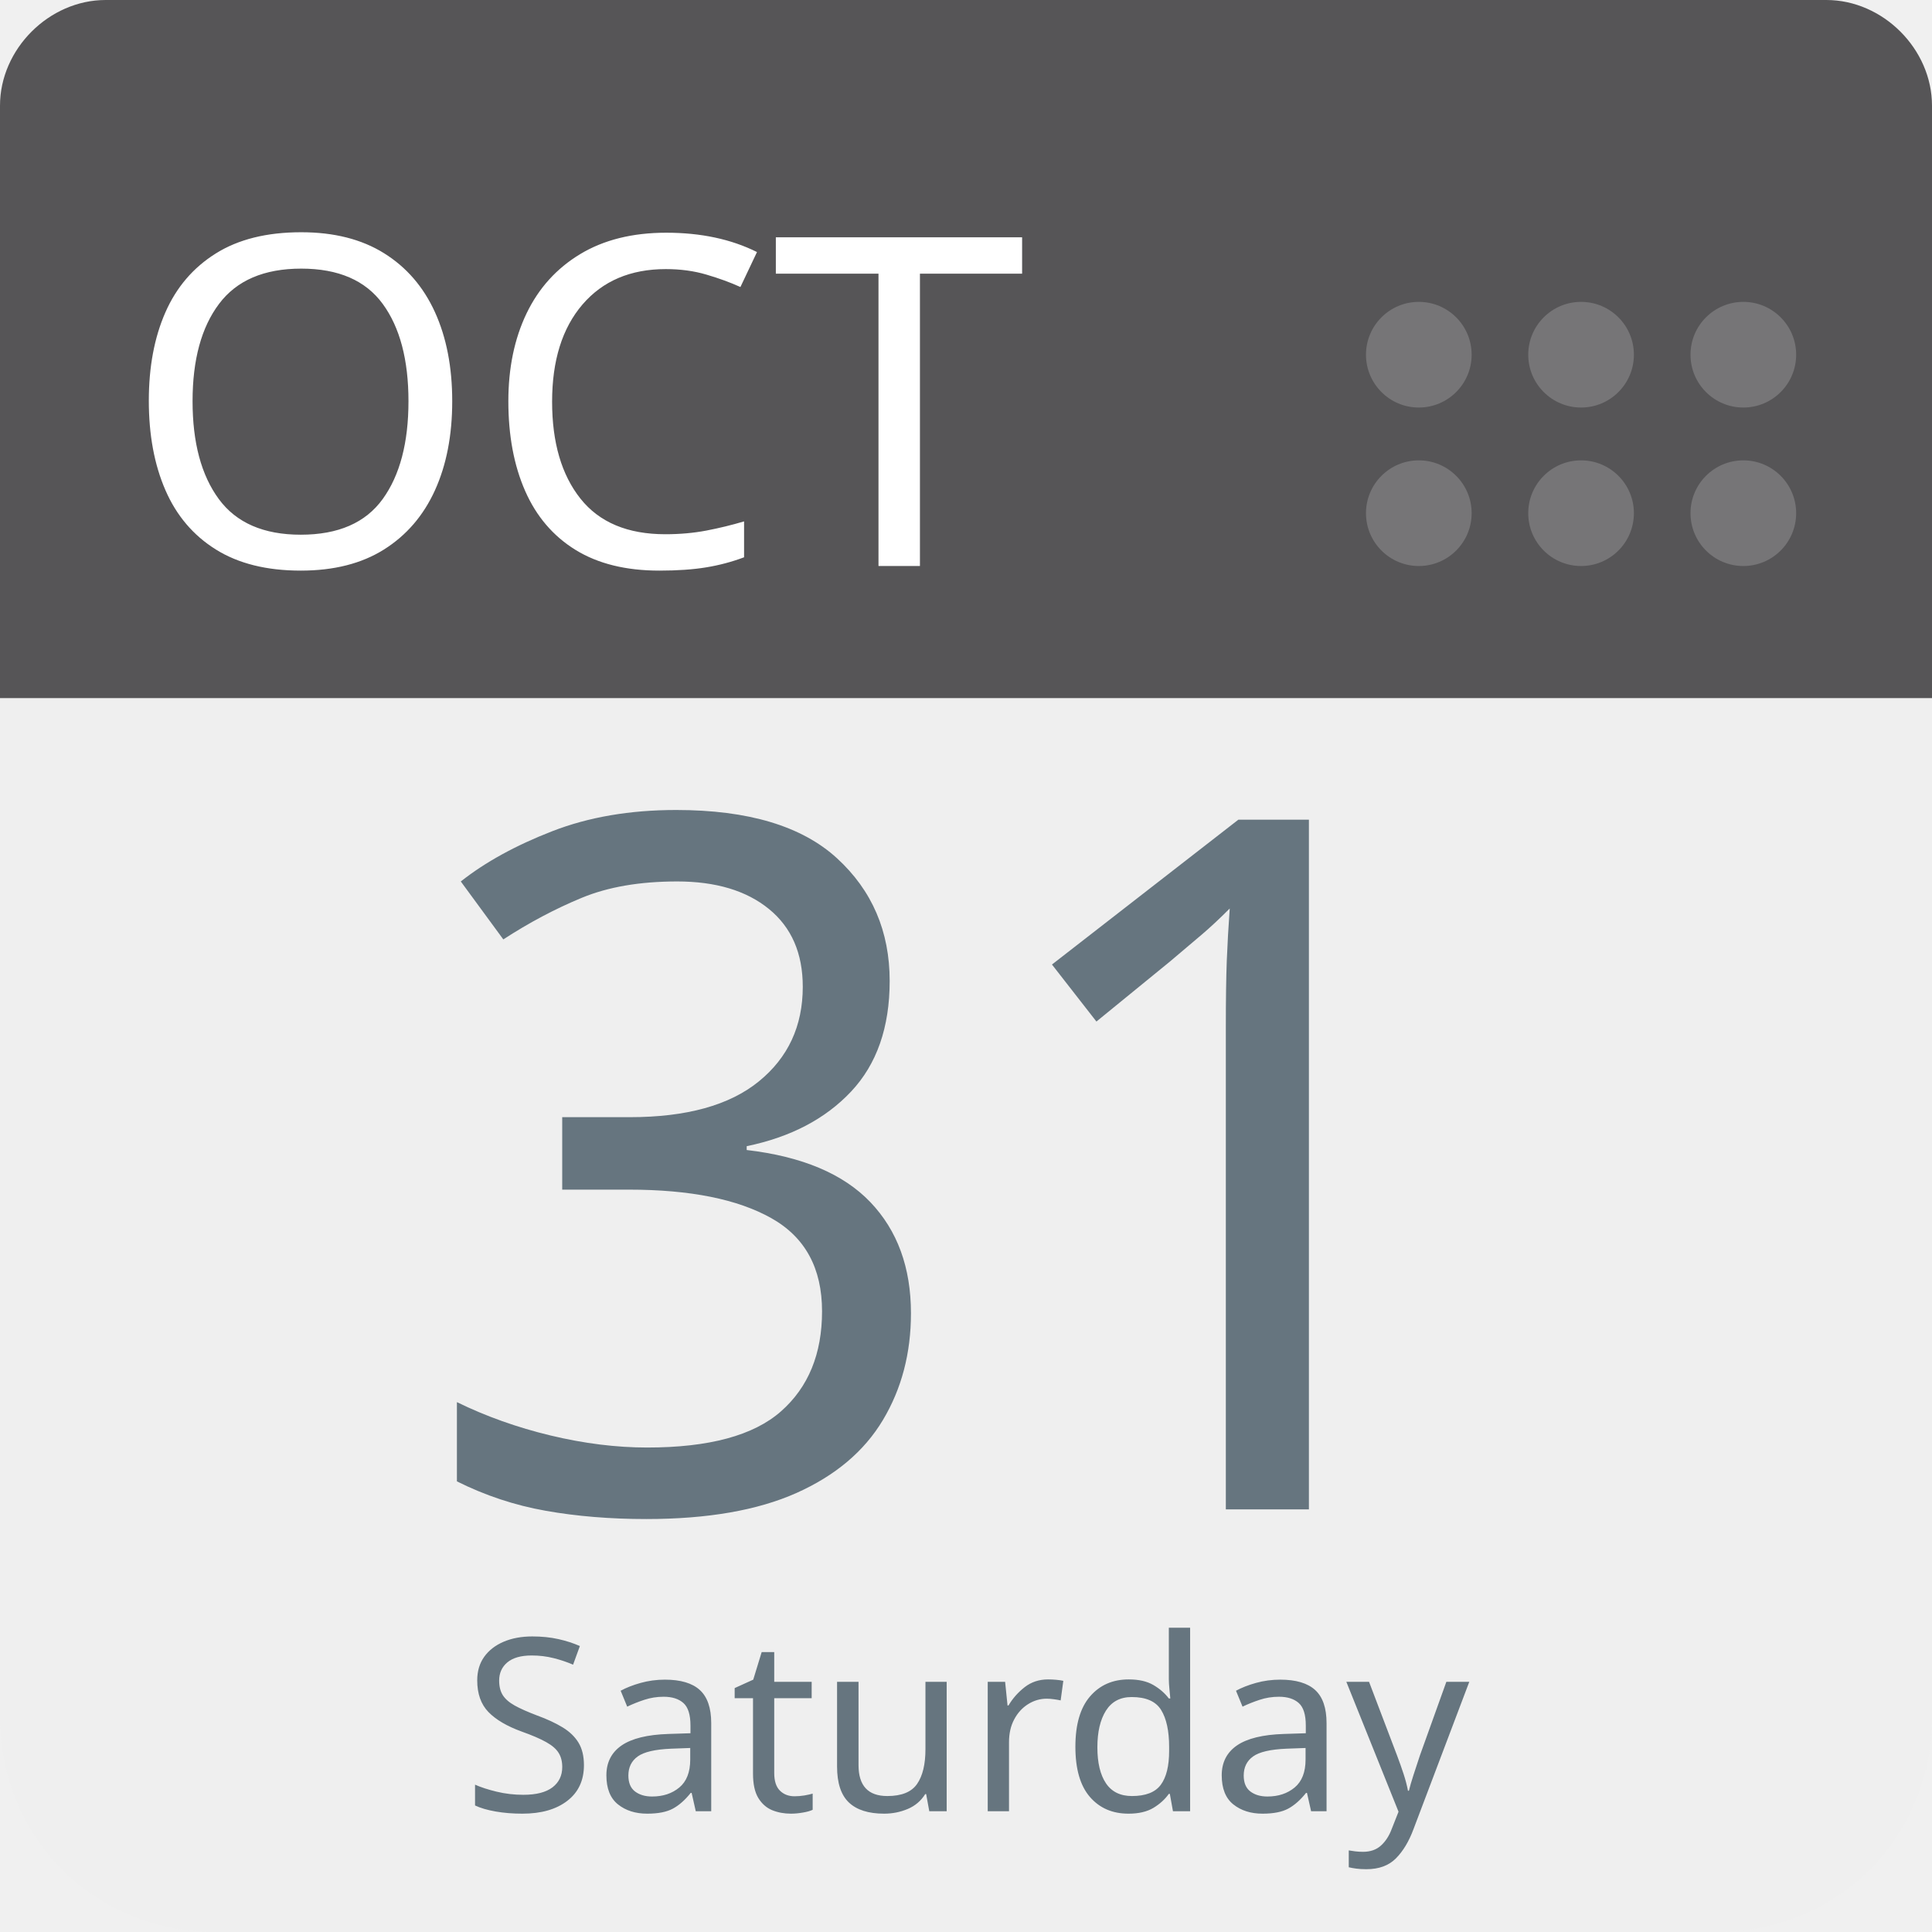
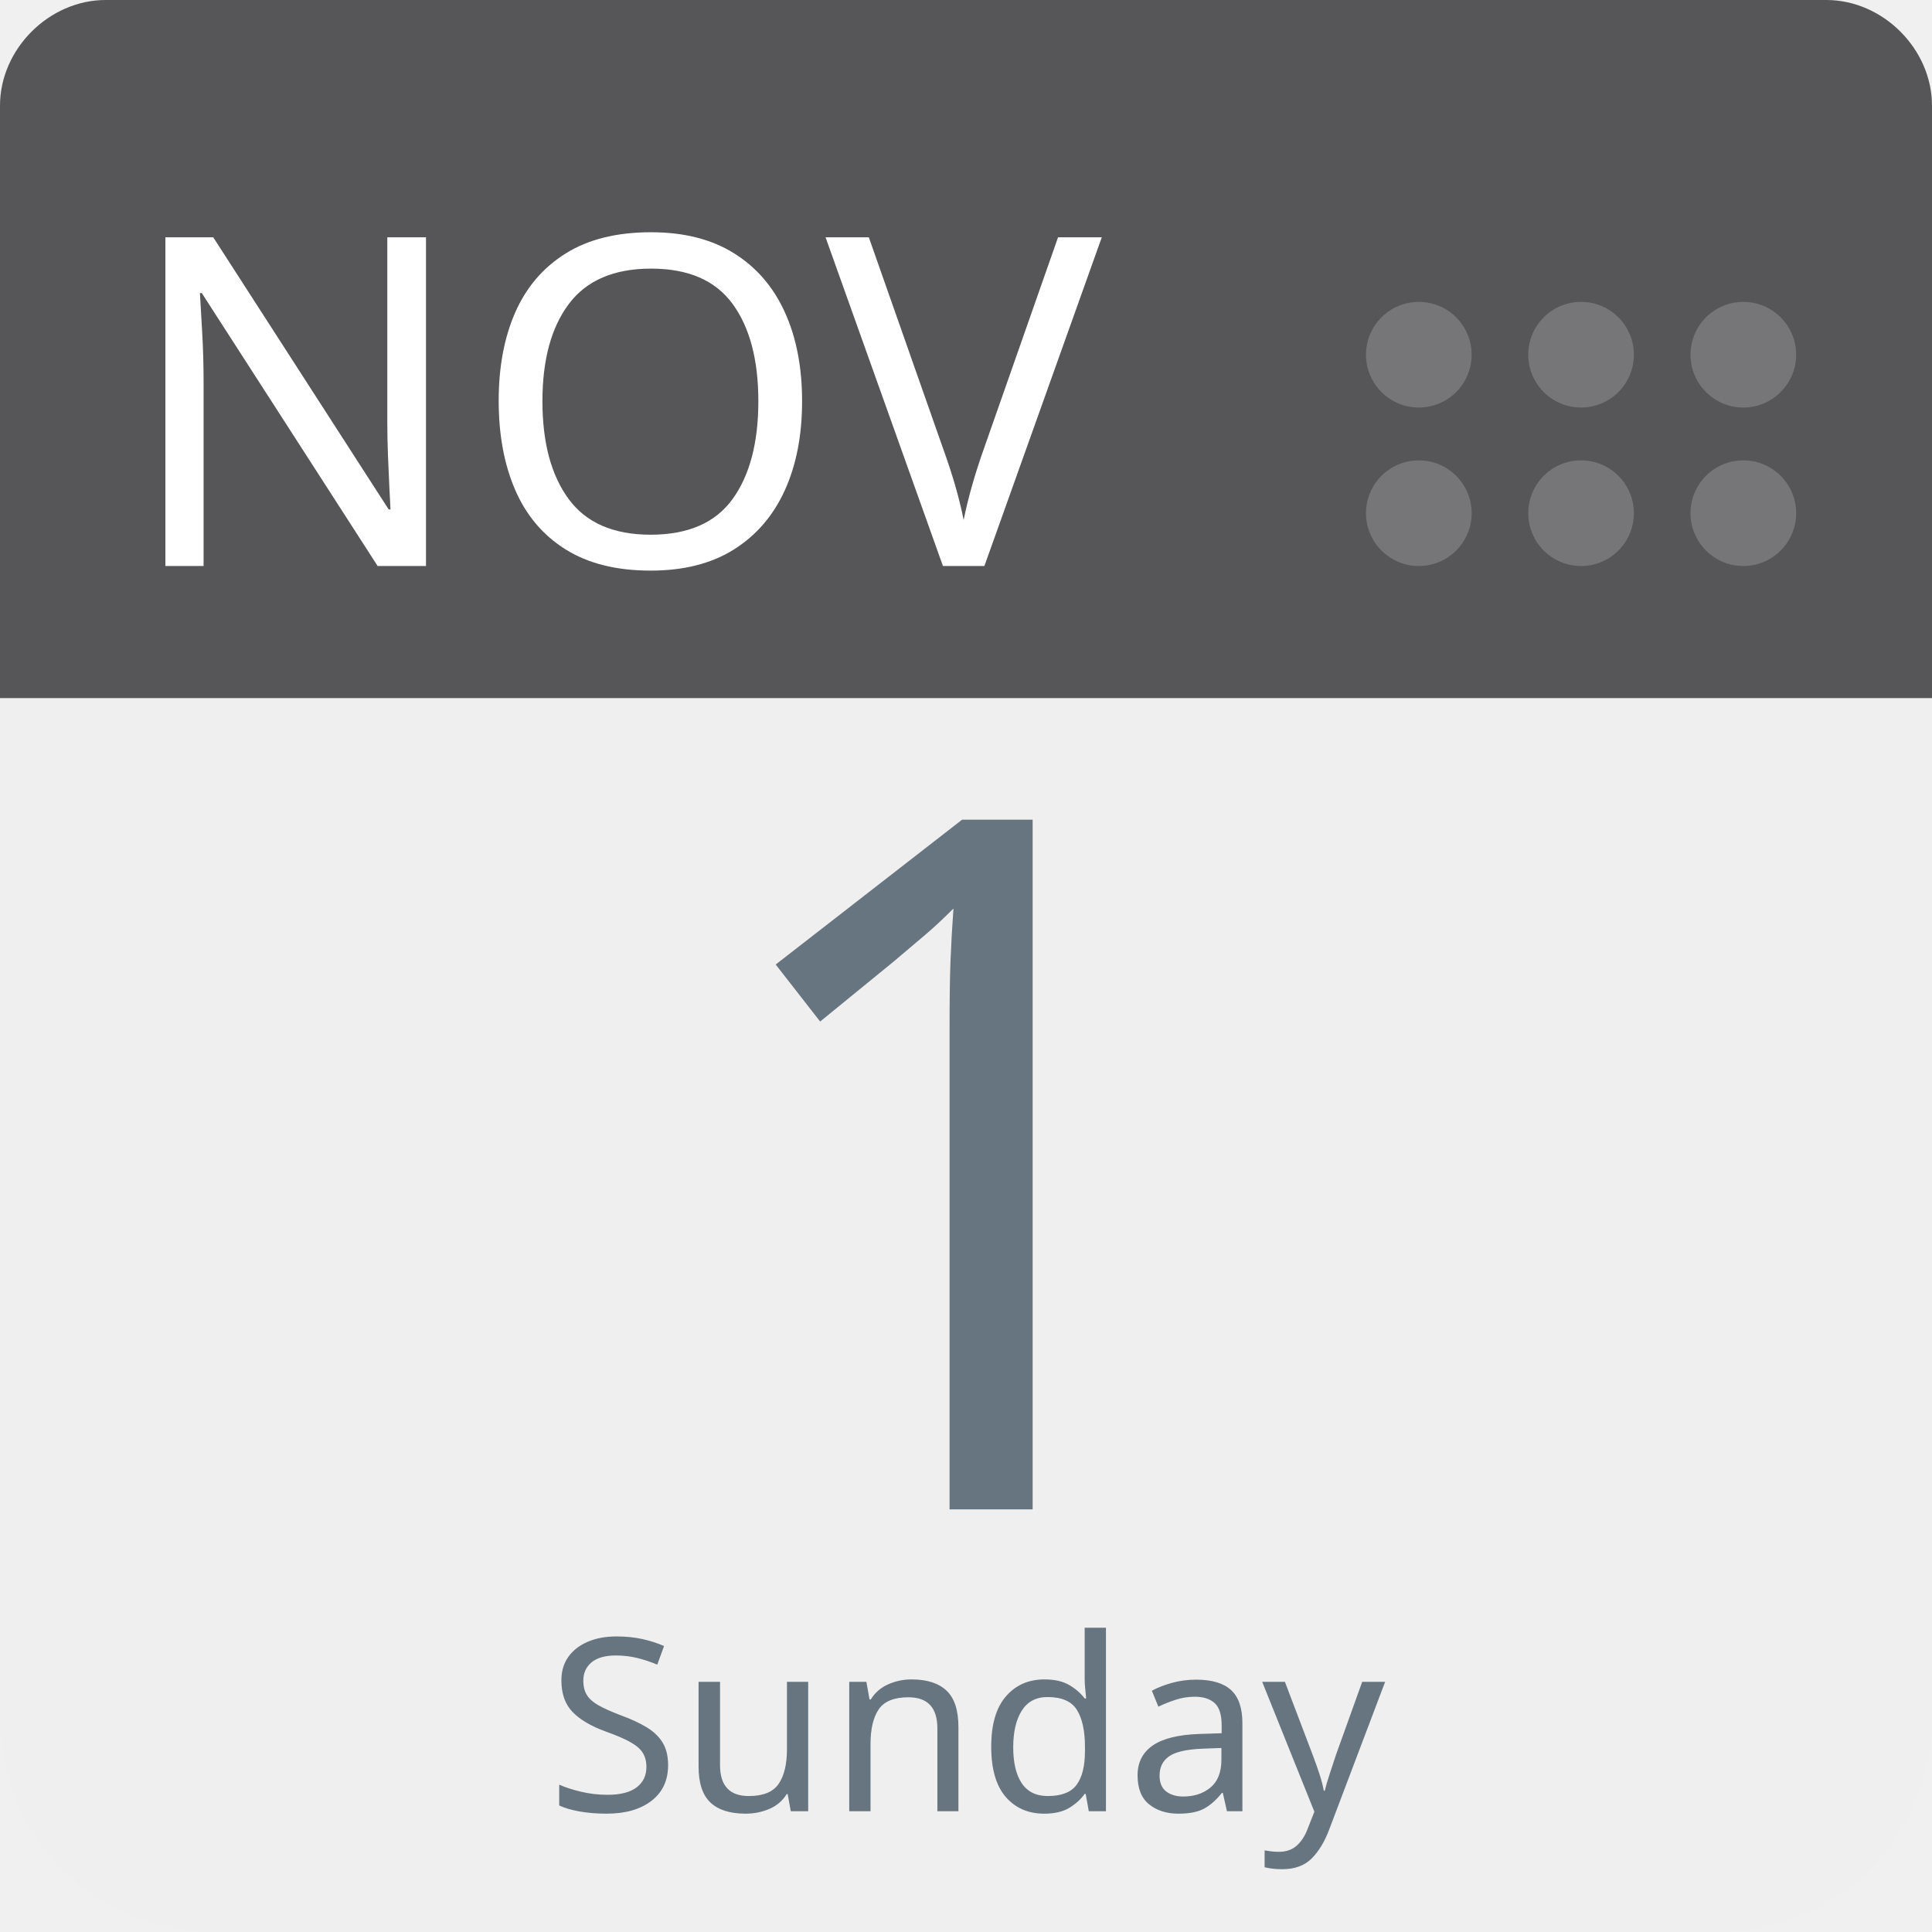
<svg xmlns="http://www.w3.org/2000/svg" aria-label="Calendar" role="img" viewBox="0 0 512 512" width="100%" height="100%" style="cursor: default">
      null
      <path d="m512,455c0,32 -25,57 -57,57l-398,0c-32,0 -57,-25 -57,-57l0,-327c0,-31 25,-57 57,-57l398,0c32,0 57,26 57,57l0,327z" fill="#efefef" />
  <path d="m484,0l-47,0l-409,0c-15,0 -28,13 -28,28l0,157l512,0l0,-157c0,-15 -13,-28 -28,-28z" fill="#565557" />
  <g fill="#767577">
    <circle cx="462" cy="136" r="14" />
    <circle cx="462" cy="94" r="14" />
    <circle cx="419" cy="136" r="14" />
    <circle cx="419" cy="94" r="14" />
    <circle cx="376" cy="136" r="14" />
    <circle cx="376" cy="94" r="14" />
  </g>
-   <text id="month" x="32" y="150" fill="#fff" font-family="-apple-system, BlinkMacSystemFont, 'Noto Sans', 'Noto Sans CJK SC', 'Microsoft YaHei', sans-serif, 'Segoe UI', Roboto, 'Helvetica Neue', Arial" font-size="122px" style="text-anchor: left">OCT</text>
-   <text id="day" x="256" y="400" fill="#66757f" font-family="-apple-system, BlinkMacSystemFont, 'Noto Sans', 'Noto Sans CJK SC', 'Microsoft YaHei', sans-serif, 'Segoe UI', Roboto, 'Helvetica Neue', Arial" font-size="256px" style="text-anchor: middle">31</text>
-   <text id="weekday" x="256" y="480" fill="#66757f" font-family="-apple-system, BlinkMacSystemFont, 'Noto Sans', 'Noto Sans CJK SC', 'Microsoft YaHei', sans-serif, 'Segoe UI', Roboto, 'Helvetica Neue', Arial" font-size="64px" style="text-anchor: middle">Saturday</text>
+   <text id="month" x="32" y="150" fill="#fff" font-family="-apple-system, BlinkMacSystemFont, 'Noto Sans', 'Noto Sans CJK SC', 'Microsoft YaHei', sans-serif, 'Segoe UI', Roboto, 'Helvetica Neue', Arial" font-size="122px" style="text-anchor: left">NOV</text>
+   <text id="day" x="256" y="400" fill="#66757f" font-family="-apple-system, BlinkMacSystemFont, 'Noto Sans', 'Noto Sans CJK SC', 'Microsoft YaHei', sans-serif, 'Segoe UI', Roboto, 'Helvetica Neue', Arial" font-size="256px" style="text-anchor: middle">1</text>
+   <text id="weekday" x="256" y="480" fill="#66757f" font-family="-apple-system, BlinkMacSystemFont, 'Noto Sans', 'Noto Sans CJK SC', 'Microsoft YaHei', sans-serif, 'Segoe UI', Roboto, 'Helvetica Neue', Arial" font-size="64px" style="text-anchor: middle">Sunday</text>
      null
    </svg>
